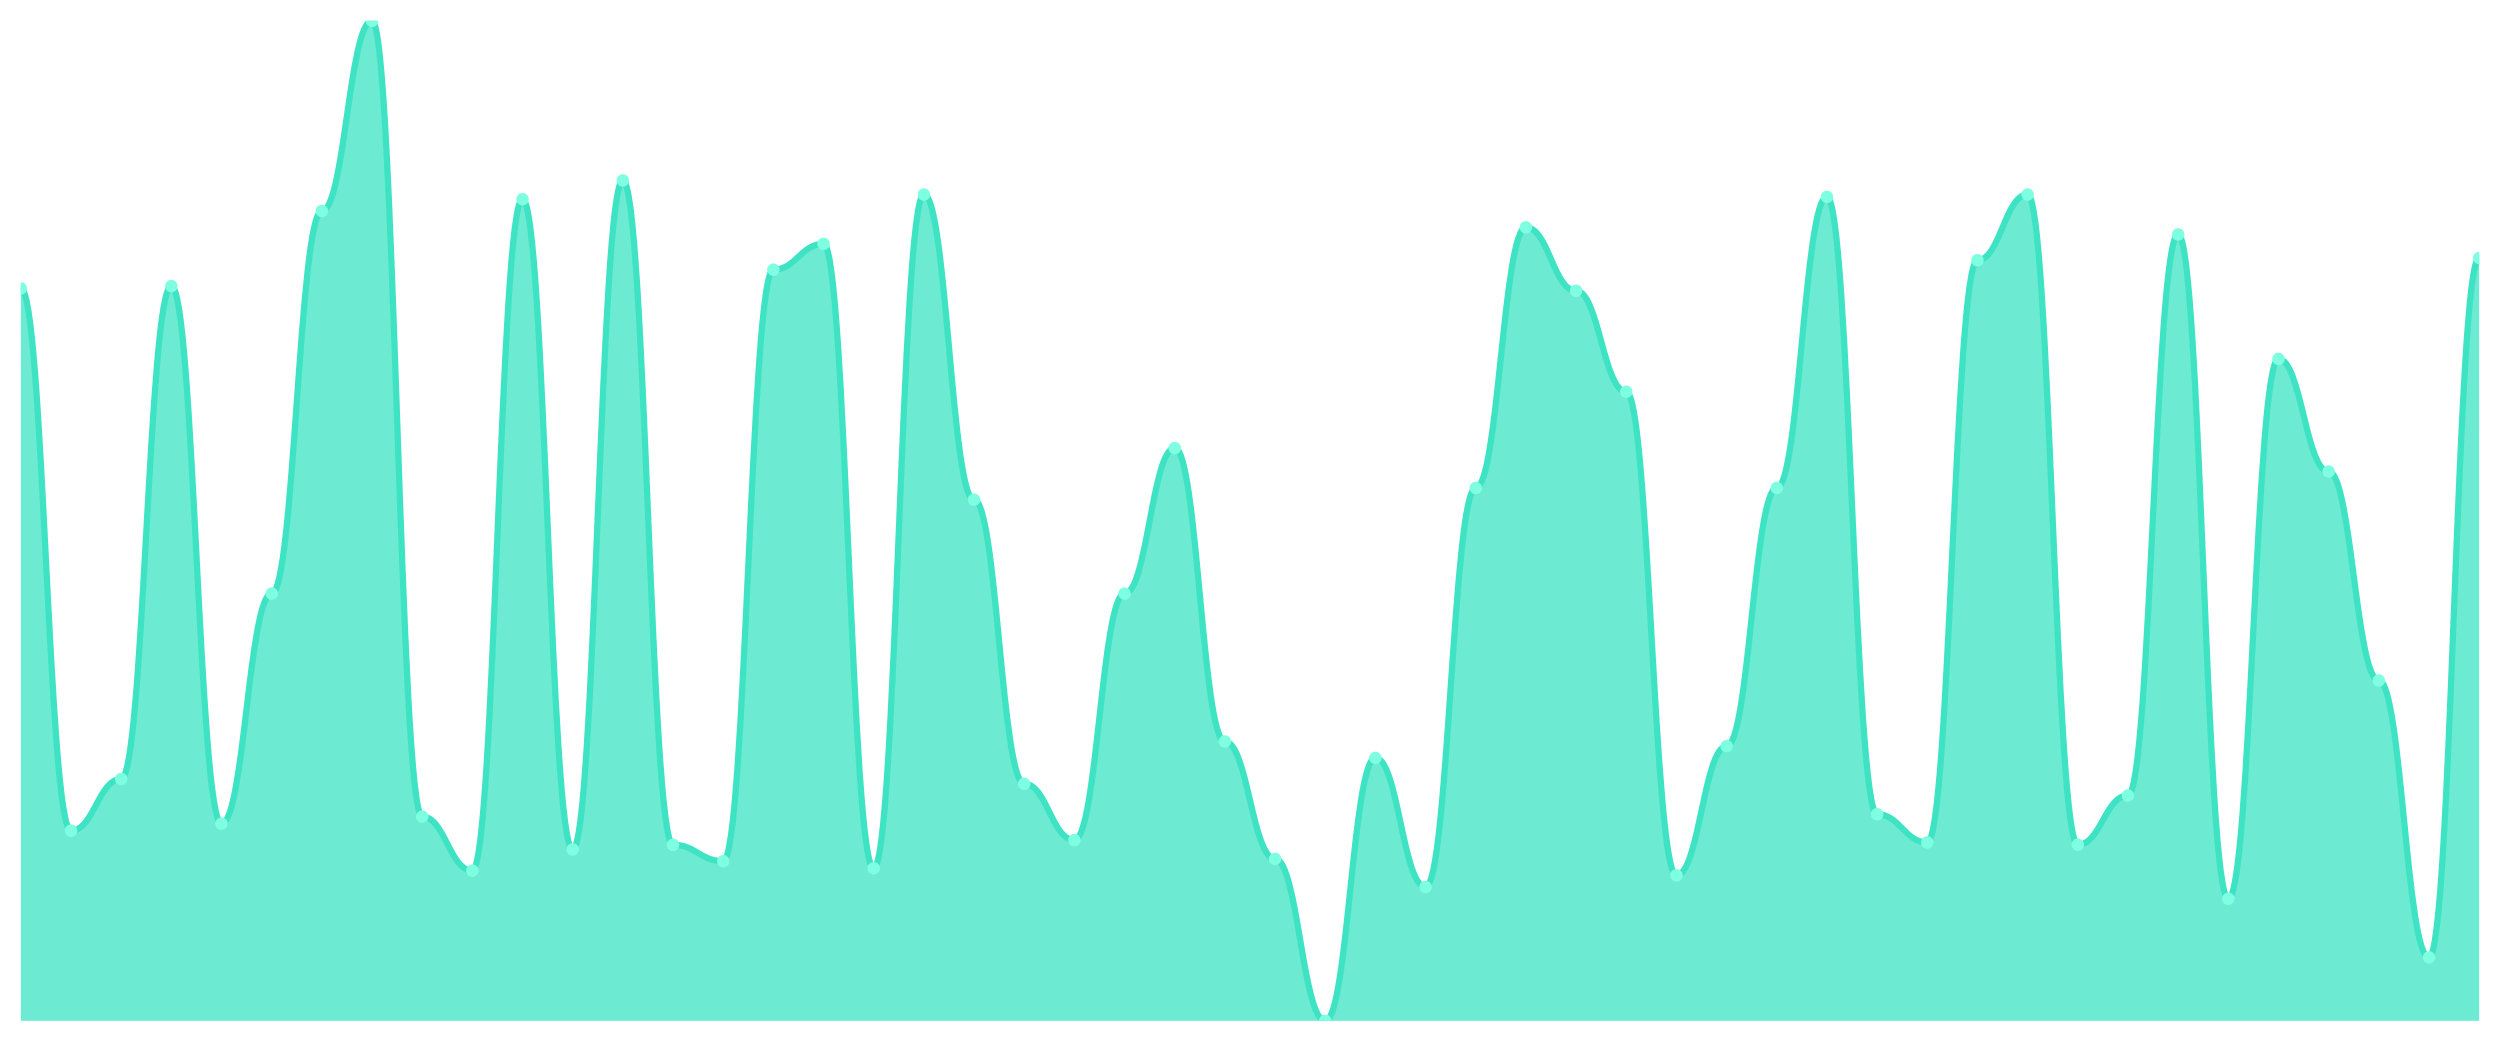
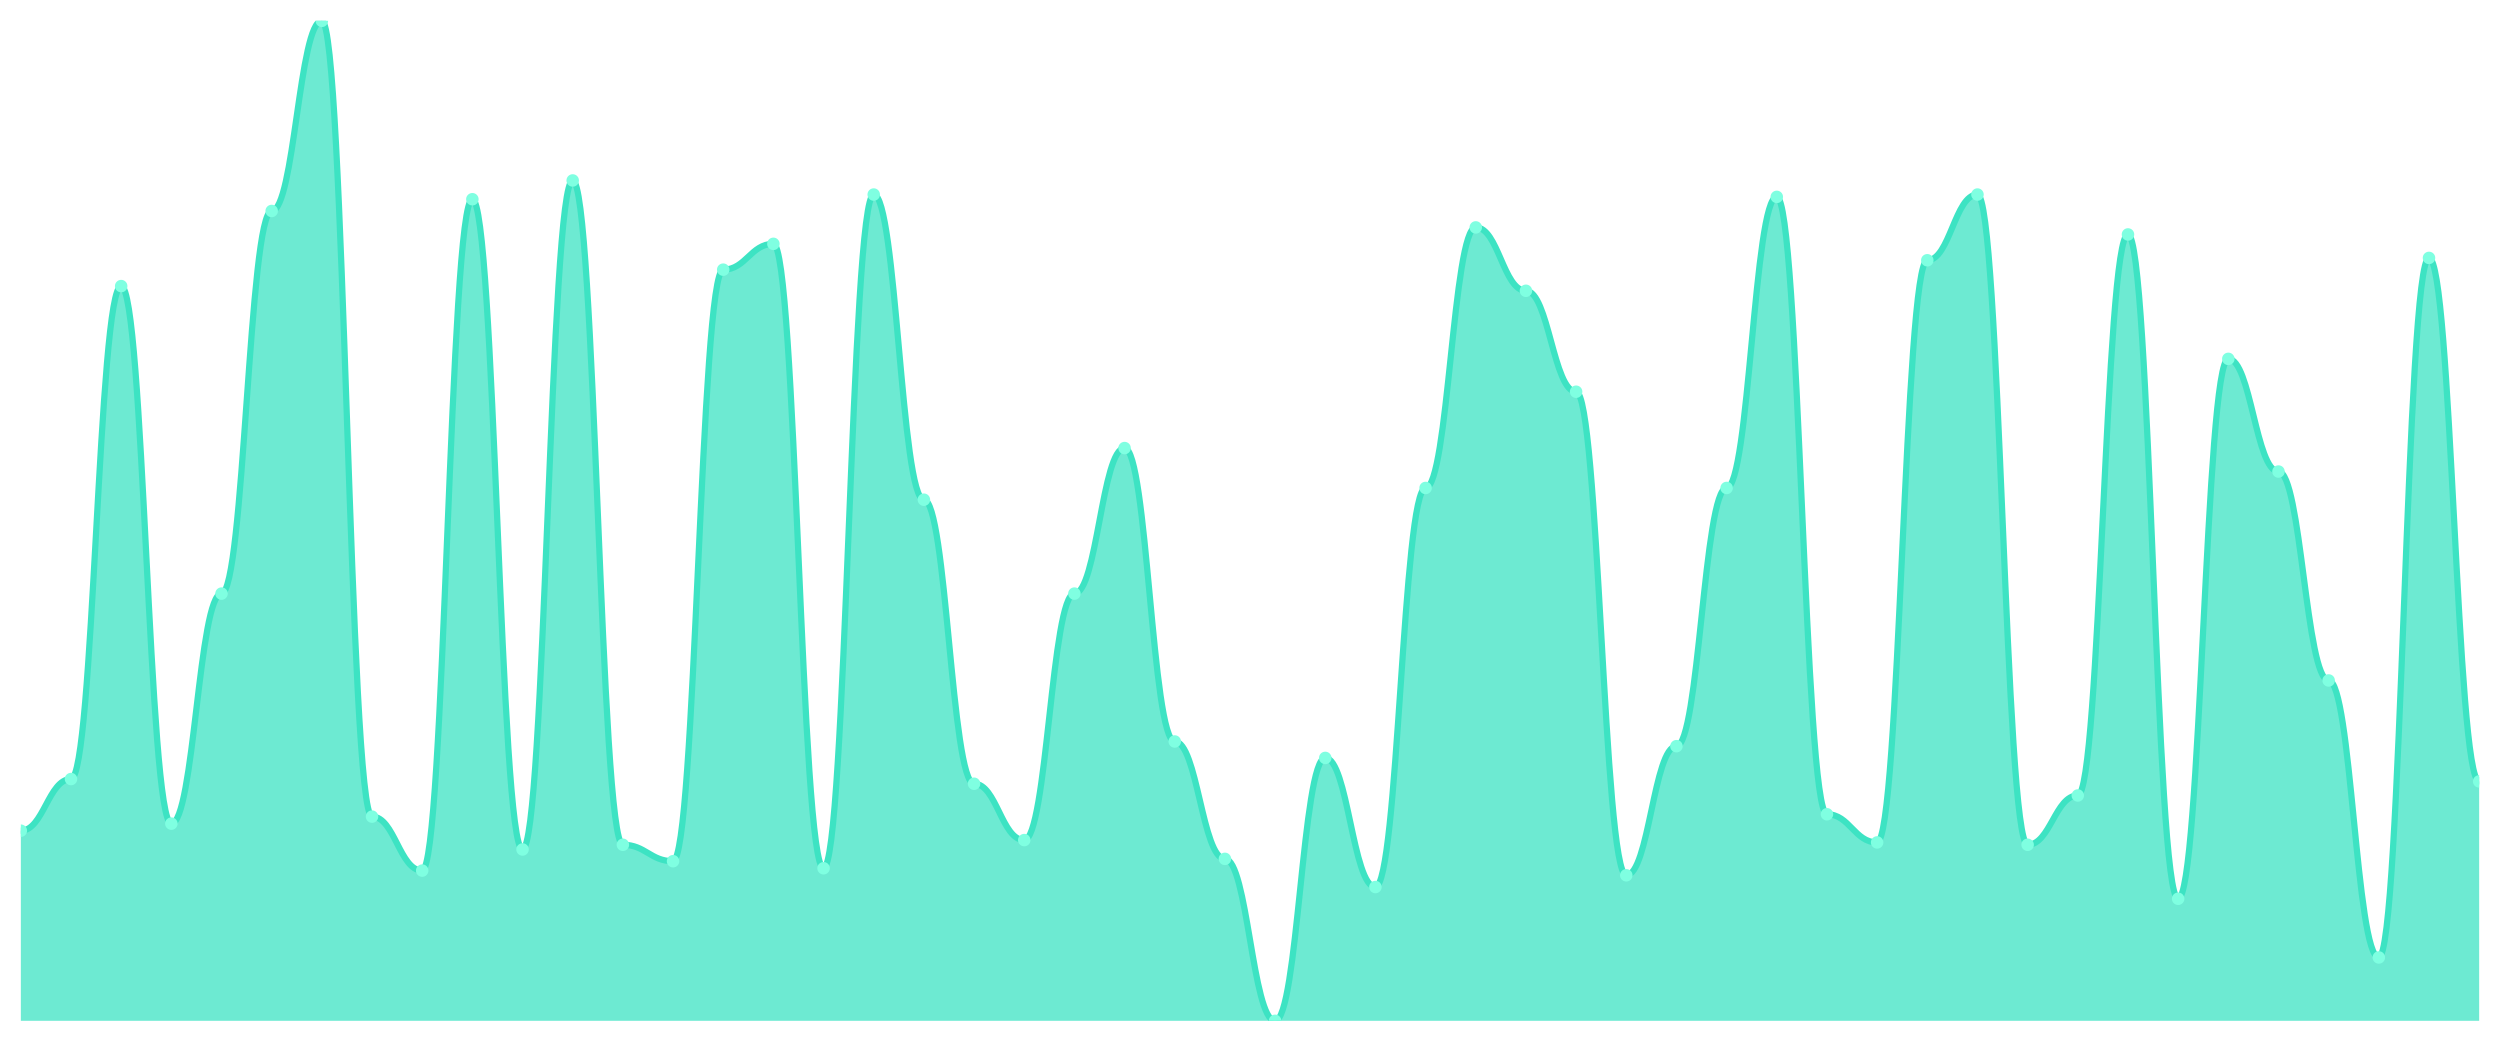
<svg xmlns="http://www.w3.org/2000/svg" viewBox="0 0 1200 500" width="1200" height="500">
  <defs>
    <clipPath id="c">
      <rect x="10" y="10" width="1180" height="480" />
    </clipPath>
  </defs>
  <rect width="1200" height="500" fill="none" />
  <g clip-path="url(#c)">
-     <path d="M 10,490 L 10,138.451 C 20.837,138.451 23.245,398.732 34.082,398.732 C 44.918,398.732 47.327,373.944 58.163,373.944 C 69,373.944 71.408,137.324 82.245,137.324 C 93.082,137.324 95.49,395.352 106.327,395.352 C 117.163,395.352 119.571,284.93 130.408,284.93 C 141.245,284.93 143.653,101.268 154.49,101.268 C 165.327,101.268 167.735,10 178.571,10 C 189.408,10 191.816,391.972 202.653,391.972 C 213.49,391.972 215.898,417.887 226.735,417.887 C 237.571,417.887 239.98,95.634 250.816,95.634 C 261.653,95.634 264.061,407.746 274.898,407.746 C 285.735,407.746 288.143,86.62 298.98,86.62 C 309.816,86.62 312.224,405.493 323.061,405.493 C 333.898,405.493 336.306,413.38 347.143,413.38 C 357.98,413.38 360.388,129.437 371.224,129.437 C 382.061,129.437 384.469,117.042 395.306,117.042 C 406.143,117.042 408.551,416.761 419.388,416.761 C 430.224,416.761 432.633,93.38 443.469,93.38 C 454.306,93.38 456.714,239.859 467.551,239.859 C 478.388,239.859 480.796,376.197 491.633,376.197 C 502.469,376.197 504.878,403.239 515.714,403.239 C 526.551,403.239 528.959,284.93 539.796,284.93 C 550.633,284.93 553.041,215.07 563.878,215.07 C 574.714,215.07 577.122,355.915 587.959,355.915 C 598.796,355.915 601.204,412.254 612.041,412.254 C 622.878,412.254 625.286,490 636.122,490 C 646.959,490 649.367,363.803 660.204,363.803 C 671.041,363.803 673.449,425.775 684.286,425.775 C 695.122,425.775 697.531,234.225 708.367,234.225 C 719.204,234.225 721.612,109.155 732.449,109.155 C 743.286,109.155 745.694,139.577 756.531,139.577 C 767.367,139.577 769.776,188.028 780.612,188.028 C 791.449,188.028 793.857,420.141 804.694,420.141 C 815.531,420.141 817.939,358.169 828.776,358.169 C 839.612,358.169 842.02,234.225 852.857,234.225 C 863.694,234.225 866.102,94.507 876.939,94.507 C 887.776,94.507 890.184,390.845 901.02,390.845 C 911.857,390.845 914.265,404.366 925.102,404.366 C 935.939,404.366 938.347,124.93 949.184,124.93 C 960.02,124.93 962.429,93.38 973.265,93.38 C 984.102,93.38 986.51,405.493 997.347,405.493 C 1008.184,405.493 1010.592,381.831 1021.429,381.831 C 1032.265,381.831 1034.673,112.535 1045.51,112.535 C 1056.347,112.535 1058.755,431.408 1069.592,431.408 C 1080.429,431.408 1082.837,172.254 1093.673,172.254 C 1104.51,172.254 1106.918,226.338 1117.755,226.338 C 1128.592,226.338 1131,326.62 1141.837,326.62 C 1152.673,326.62 1155.082,459.577 1165.918,459.577 C 1176.755,459.577 1179.163,123.803 1190,123.803 L 1190,490 Z" fill="rgba(61,227,195,0.75)" />
-     <path d="M 10,138.451 C 20.837,138.451 23.245,398.732 34.082,398.732 C 44.918,398.732 47.327,373.944 58.163,373.944 C 69,373.944 71.408,137.324 82.245,137.324 C 93.082,137.324 95.49,395.352 106.327,395.352 C 117.163,395.352 119.571,284.93 130.408,284.93 C 141.245,284.93 143.653,101.268 154.49,101.268 C 165.327,101.268 167.735,10 178.571,10 C 189.408,10 191.816,391.972 202.653,391.972 C 213.49,391.972 215.898,417.887 226.735,417.887 C 237.571,417.887 239.98,95.634 250.816,95.634 C 261.653,95.634 264.061,407.746 274.898,407.746 C 285.735,407.746 288.143,86.62 298.98,86.62 C 309.816,86.62 312.224,405.493 323.061,405.493 C 333.898,405.493 336.306,413.38 347.143,413.38 C 357.98,413.38 360.388,129.437 371.224,129.437 C 382.061,129.437 384.469,117.042 395.306,117.042 C 406.143,117.042 408.551,416.761 419.388,416.761 C 430.224,416.761 432.633,93.38 443.469,93.38 C 454.306,93.38 456.714,239.859 467.551,239.859 C 478.388,239.859 480.796,376.197 491.633,376.197 C 502.469,376.197 504.878,403.239 515.714,403.239 C 526.551,403.239 528.959,284.93 539.796,284.93 C 550.633,284.93 553.041,215.07 563.878,215.07 C 574.714,215.07 577.122,355.915 587.959,355.915 C 598.796,355.915 601.204,412.254 612.041,412.254 C 622.878,412.254 625.286,490 636.122,490 C 646.959,490 649.367,363.803 660.204,363.803 C 671.041,363.803 673.449,425.775 684.286,425.775 C 695.122,425.775 697.531,234.225 708.367,234.225 C 719.204,234.225 721.612,109.155 732.449,109.155 C 743.286,109.155 745.694,139.577 756.531,139.577 C 767.367,139.577 769.776,188.028 780.612,188.028 C 791.449,188.028 793.857,420.141 804.694,420.141 C 815.531,420.141 817.939,358.169 828.776,358.169 C 839.612,358.169 842.02,234.225 852.857,234.225 C 863.694,234.225 866.102,94.507 876.939,94.507 C 887.776,94.507 890.184,390.845 901.02,390.845 C 911.857,390.845 914.265,404.366 925.102,404.366 C 935.939,404.366 938.347,124.93 949.184,124.93 C 960.02,124.93 962.429,93.38 973.265,93.38 C 984.102,93.38 986.51,405.493 997.347,405.493 C 1008.184,405.493 1010.592,381.831 1021.429,381.831 C 1032.265,381.831 1034.673,112.535 1045.51,112.535 C 1056.347,112.535 1058.755,431.408 1069.592,431.408 C 1080.429,431.408 1082.837,172.254 1093.673,172.254 C 1104.51,172.254 1106.918,226.338 1117.755,226.338 C 1128.592,226.338 1131,326.62 1141.837,326.62 C 1152.673,326.62 1155.082,459.577 1165.918,459.577 C 1176.755,459.577 1179.163,123.803 1190,123.803" fill="none" stroke="#3de3c3" stroke-width="3" stroke-linecap="round" stroke-linejoin="round" />
-     <circle cx="10" cy="138.451" r="3" fill="#7fffe1" />
-     <circle cx="34.082" cy="398.732" r="3" fill="#7fffe1" />
-     <circle cx="58.163" cy="373.944" r="3" fill="#7fffe1" />
-     <circle cx="82.245" cy="137.324" r="3" fill="#7fffe1" />
-     <circle cx="106.327" cy="395.352" r="3" fill="#7fffe1" />
-     <circle cx="130.408" cy="284.93" r="3" fill="#7fffe1" />
-     <circle cx="154.49" cy="101.268" r="3" fill="#7fffe1" />
-     <circle cx="178.571" cy="10" r="3" fill="#7fffe1" />
-     <circle cx="202.653" cy="391.972" r="3" fill="#7fffe1" />
-     <circle cx="226.735" cy="417.887" r="3" fill="#7fffe1" />
-     <circle cx="250.816" cy="95.634" r="3" fill="#7fffe1" />
-     <circle cx="274.898" cy="407.746" r="3" fill="#7fffe1" />
-     <circle cx="298.98" cy="86.62" r="3" fill="#7fffe1" />
-     <circle cx="323.061" cy="405.493" r="3" fill="#7fffe1" />
-     <circle cx="347.143" cy="413.38" r="3" fill="#7fffe1" />
-     <circle cx="371.224" cy="129.437" r="3" fill="#7fffe1" />
-     <circle cx="395.306" cy="117.042" r="3" fill="#7fffe1" />
-     <circle cx="419.388" cy="416.761" r="3" fill="#7fffe1" />
-     <circle cx="443.469" cy="93.38" r="3" fill="#7fffe1" />
-     <circle cx="467.551" cy="239.859" r="3" fill="#7fffe1" />
-     <circle cx="491.633" cy="376.197" r="3" fill="#7fffe1" />
-     <circle cx="515.714" cy="403.239" r="3" fill="#7fffe1" />
-     <circle cx="539.796" cy="284.93" r="3" fill="#7fffe1" />
-     <circle cx="563.878" cy="215.07" r="3" fill="#7fffe1" />
-     <circle cx="587.959" cy="355.915" r="3" fill="#7fffe1" />
-     <circle cx="612.041" cy="412.254" r="3" fill="#7fffe1" />
-     <circle cx="636.122" cy="490" r="3" fill="#7fffe1" />
-     <circle cx="660.204" cy="363.803" r="3" fill="#7fffe1" />
-     <circle cx="684.286" cy="425.775" r="3" fill="#7fffe1" />
-     <circle cx="708.367" cy="234.225" r="3" fill="#7fffe1" />
-     <circle cx="732.449" cy="109.155" r="3" fill="#7fffe1" />
-     <circle cx="756.531" cy="139.577" r="3" fill="#7fffe1" />
-     <circle cx="780.612" cy="188.028" r="3" fill="#7fffe1" />
-     <circle cx="804.694" cy="420.141" r="3" fill="#7fffe1" />
-     <circle cx="828.776" cy="358.169" r="3" fill="#7fffe1" />
-     <circle cx="852.857" cy="234.225" r="3" fill="#7fffe1" />
-     <circle cx="876.939" cy="94.507" r="3" fill="#7fffe1" />
-     <circle cx="901.02" cy="390.845" r="3" fill="#7fffe1" />
-     <circle cx="925.102" cy="404.366" r="3" fill="#7fffe1" />
-     <circle cx="949.184" cy="124.93" r="3" fill="#7fffe1" />
-     <circle cx="973.265" cy="93.38" r="3" fill="#7fffe1" />
-     <circle cx="997.347" cy="405.493" r="3" fill="#7fffe1" />
-     <circle cx="1021.429" cy="381.831" r="3" fill="#7fffe1" />
-     <circle cx="1045.51" cy="112.535" r="3" fill="#7fffe1" />
-     <circle cx="1069.592" cy="431.408" r="3" fill="#7fffe1" />
-     <circle cx="1093.673" cy="172.254" r="3" fill="#7fffe1" />
-     <circle cx="1117.755" cy="226.338" r="3" fill="#7fffe1" />
-     <circle cx="1141.837" cy="326.62" r="3" fill="#7fffe1" />
-     <circle cx="1165.918" cy="459.577" r="3" fill="#7fffe1" />
-     <circle cx="1190" cy="123.803" r="3" fill="#7fffe1" />
+     <path d="M 10,490 L 10,398.732 C 20.837,398.732 23.245,373.944 34.082,373.944 C 44.918,373.944 47.327,137.324 58.163,137.324 C 69,137.324 71.408,395.352 82.245,395.352 C 93.082,395.352 95.49,284.93 106.327,284.93 C 117.163,284.93 119.571,101.268 130.408,101.268 C 141.245,101.268 143.653,10 154.49,10 C 165.327,10 167.735,391.972 178.571,391.972 C 189.408,391.972 191.816,417.887 202.653,417.887 C 213.49,417.887 215.898,95.634 226.735,95.634 C 237.571,95.634 239.98,407.746 250.816,407.746 C 261.653,407.746 264.061,86.62 274.898,86.62 C 285.735,86.62 288.143,405.493 298.98,405.493 C 309.816,405.493 312.224,413.38 323.061,413.38 C 333.898,413.38 336.306,129.437 347.143,129.437 C 357.98,129.437 360.388,117.042 371.224,117.042 C 382.061,117.042 384.469,416.761 395.306,416.761 C 406.143,416.761 408.551,93.38 419.388,93.38 C 430.224,93.38 432.633,239.859 443.469,239.859 C 454.306,239.859 456.714,376.197 467.551,376.197 C 478.388,376.197 480.796,403.239 491.633,403.239 C 502.469,403.239 504.878,284.93 515.714,284.93 C 526.551,284.93 528.959,215.07 539.796,215.07 C 550.633,215.07 553.041,355.915 563.878,355.915 C 574.714,355.915 577.122,412.254 587.959,412.254 C 598.796,412.254 601.204,490 612.041,490 C 622.878,490 625.286,363.803 636.122,363.803 C 646.959,363.803 649.367,425.775 660.204,425.775 C 671.041,425.775 673.449,234.225 684.286,234.225 C 695.122,234.225 697.531,109.155 708.367,109.155 C 719.204,109.155 721.612,139.577 732.449,139.577 C 743.286,139.577 745.694,188.028 756.531,188.028 C 767.367,188.028 769.776,420.141 780.612,420.141 C 791.449,420.141 793.857,358.169 804.694,358.169 C 815.531,358.169 817.939,234.225 828.776,234.225 C 839.612,234.225 842.02,94.507 852.857,94.507 C 863.694,94.507 866.102,390.845 876.939,390.845 C 887.776,390.845 890.184,404.366 901.02,404.366 C 911.857,404.366 914.265,124.93 925.102,124.93 C 935.939,124.93 938.347,93.38 949.184,93.38 C 960.02,93.38 962.429,405.493 973.265,405.493 C 984.102,405.493 986.51,381.831 997.347,381.831 C 1008.184,381.831 1010.592,112.535 1021.429,112.535 C 1032.265,112.535 1034.673,431.408 1045.51,431.408 C 1056.347,431.408 1058.755,172.254 1069.592,172.254 C 1080.429,172.254 1082.837,226.338 1093.673,226.338 C 1104.51,226.338 1106.918,326.62 1117.755,326.62 C 1128.592,326.62 1131,459.577 1141.837,459.577 C 1152.673,459.577 1155.082,123.803 1165.918,123.803 C 1176.755,123.803 1179.163,375.07 1190,375.07 L 1190,490 Z" fill="rgba(61,227,195,0.75)" />
+     <path d="M 10,398.732 C 20.837,398.732 23.245,373.944 34.082,373.944 C 44.918,373.944 47.327,137.324 58.163,137.324 C 69,137.324 71.408,395.352 82.245,395.352 C 93.082,395.352 95.49,284.93 106.327,284.93 C 117.163,284.93 119.571,101.268 130.408,101.268 C 141.245,101.268 143.653,10 154.49,10 C 165.327,10 167.735,391.972 178.571,391.972 C 189.408,391.972 191.816,417.887 202.653,417.887 C 213.49,417.887 215.898,95.634 226.735,95.634 C 237.571,95.634 239.98,407.746 250.816,407.746 C 261.653,407.746 264.061,86.62 274.898,86.62 C 285.735,86.62 288.143,405.493 298.98,405.493 C 309.816,405.493 312.224,413.38 323.061,413.38 C 333.898,413.38 336.306,129.437 347.143,129.437 C 357.98,129.437 360.388,117.042 371.224,117.042 C 382.061,117.042 384.469,416.761 395.306,416.761 C 406.143,416.761 408.551,93.38 419.388,93.38 C 430.224,93.38 432.633,239.859 443.469,239.859 C 454.306,239.859 456.714,376.197 467.551,376.197 C 478.388,376.197 480.796,403.239 491.633,403.239 C 502.469,403.239 504.878,284.93 515.714,284.93 C 526.551,284.93 528.959,215.07 539.796,215.07 C 550.633,215.07 553.041,355.915 563.878,355.915 C 574.714,355.915 577.122,412.254 587.959,412.254 C 598.796,412.254 601.204,490 612.041,490 C 622.878,490 625.286,363.803 636.122,363.803 C 646.959,363.803 649.367,425.775 660.204,425.775 C 671.041,425.775 673.449,234.225 684.286,234.225 C 695.122,234.225 697.531,109.155 708.367,109.155 C 719.204,109.155 721.612,139.577 732.449,139.577 C 743.286,139.577 745.694,188.028 756.531,188.028 C 767.367,188.028 769.776,420.141 780.612,420.141 C 791.449,420.141 793.857,358.169 804.694,358.169 C 815.531,358.169 817.939,234.225 828.776,234.225 C 839.612,234.225 842.02,94.507 852.857,94.507 C 863.694,94.507 866.102,390.845 876.939,390.845 C 887.776,390.845 890.184,404.366 901.02,404.366 C 911.857,404.366 914.265,124.93 925.102,124.93 C 935.939,124.93 938.347,93.38 949.184,93.38 C 960.02,93.38 962.429,405.493 973.265,405.493 C 984.102,405.493 986.51,381.831 997.347,381.831 C 1008.184,381.831 1010.592,112.535 1021.429,112.535 C 1032.265,112.535 1034.673,431.408 1045.51,431.408 C 1056.347,431.408 1058.755,172.254 1069.592,172.254 C 1080.429,172.254 1082.837,226.338 1093.673,226.338 C 1104.51,226.338 1106.918,326.62 1117.755,326.62 C 1128.592,326.62 1131,459.577 1141.837,459.577 C 1152.673,459.577 1155.082,123.803 1165.918,123.803 C 1176.755,123.803 1179.163,375.07 1190,375.07" fill="none" stroke="#3de3c3" stroke-width="3" stroke-linecap="round" stroke-linejoin="round" />
+     <circle cx="10" cy="398.732" r="3" fill="#7fffe1" />
+     <circle cx="34.082" cy="373.944" r="3" fill="#7fffe1" />
+     <circle cx="58.163" cy="137.324" r="3" fill="#7fffe1" />
+     <circle cx="82.245" cy="395.352" r="3" fill="#7fffe1" />
+     <circle cx="106.327" cy="284.93" r="3" fill="#7fffe1" />
+     <circle cx="130.408" cy="101.268" r="3" fill="#7fffe1" />
+     <circle cx="154.49" cy="10" r="3" fill="#7fffe1" />
+     <circle cx="178.571" cy="391.972" r="3" fill="#7fffe1" />
+     <circle cx="202.653" cy="417.887" r="3" fill="#7fffe1" />
+     <circle cx="226.735" cy="95.634" r="3" fill="#7fffe1" />
+     <circle cx="250.816" cy="407.746" r="3" fill="#7fffe1" />
+     <circle cx="274.898" cy="86.62" r="3" fill="#7fffe1" />
+     <circle cx="298.98" cy="405.493" r="3" fill="#7fffe1" />
+     <circle cx="323.061" cy="413.38" r="3" fill="#7fffe1" />
+     <circle cx="347.143" cy="129.437" r="3" fill="#7fffe1" />
+     <circle cx="371.224" cy="117.042" r="3" fill="#7fffe1" />
+     <circle cx="395.306" cy="416.761" r="3" fill="#7fffe1" />
+     <circle cx="419.388" cy="93.38" r="3" fill="#7fffe1" />
+     <circle cx="443.469" cy="239.859" r="3" fill="#7fffe1" />
+     <circle cx="467.551" cy="376.197" r="3" fill="#7fffe1" />
+     <circle cx="491.633" cy="403.239" r="3" fill="#7fffe1" />
+     <circle cx="515.714" cy="284.93" r="3" fill="#7fffe1" />
+     <circle cx="539.796" cy="215.07" r="3" fill="#7fffe1" />
+     <circle cx="563.878" cy="355.915" r="3" fill="#7fffe1" />
+     <circle cx="587.959" cy="412.254" r="3" fill="#7fffe1" />
+     <circle cx="612.041" cy="490" r="3" fill="#7fffe1" />
+     <circle cx="636.122" cy="363.803" r="3" fill="#7fffe1" />
+     <circle cx="660.204" cy="425.775" r="3" fill="#7fffe1" />
+     <circle cx="684.286" cy="234.225" r="3" fill="#7fffe1" />
+     <circle cx="708.367" cy="109.155" r="3" fill="#7fffe1" />
+     <circle cx="732.449" cy="139.577" r="3" fill="#7fffe1" />
+     <circle cx="756.531" cy="188.028" r="3" fill="#7fffe1" />
+     <circle cx="780.612" cy="420.141" r="3" fill="#7fffe1" />
+     <circle cx="804.694" cy="358.169" r="3" fill="#7fffe1" />
+     <circle cx="828.776" cy="234.225" r="3" fill="#7fffe1" />
+     <circle cx="852.857" cy="94.507" r="3" fill="#7fffe1" />
+     <circle cx="876.939" cy="390.845" r="3" fill="#7fffe1" />
+     <circle cx="901.02" cy="404.366" r="3" fill="#7fffe1" />
+     <circle cx="925.102" cy="124.93" r="3" fill="#7fffe1" />
+     <circle cx="949.184" cy="93.38" r="3" fill="#7fffe1" />
+     <circle cx="973.265" cy="405.493" r="3" fill="#7fffe1" />
+     <circle cx="997.347" cy="381.831" r="3" fill="#7fffe1" />
+     <circle cx="1021.429" cy="112.535" r="3" fill="#7fffe1" />
+     <circle cx="1045.51" cy="431.408" r="3" fill="#7fffe1" />
+     <circle cx="1069.592" cy="172.254" r="3" fill="#7fffe1" />
+     <circle cx="1093.673" cy="226.338" r="3" fill="#7fffe1" />
+     <circle cx="1117.755" cy="326.62" r="3" fill="#7fffe1" />
+     <circle cx="1141.837" cy="459.577" r="3" fill="#7fffe1" />
+     <circle cx="1165.918" cy="123.803" r="3" fill="#7fffe1" />
+     <circle cx="1190" cy="375.07" r="3" fill="#7fffe1" />
  </g>
</svg>
